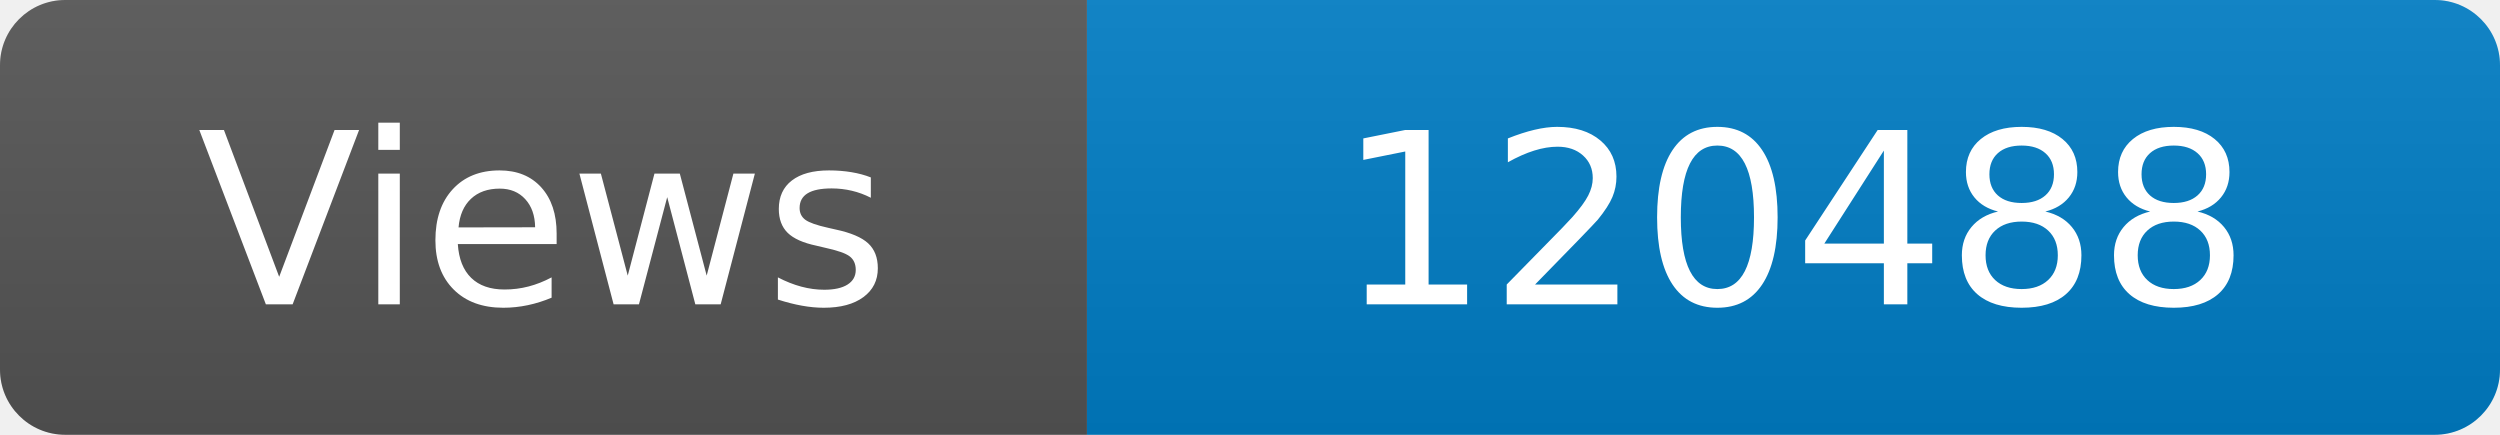
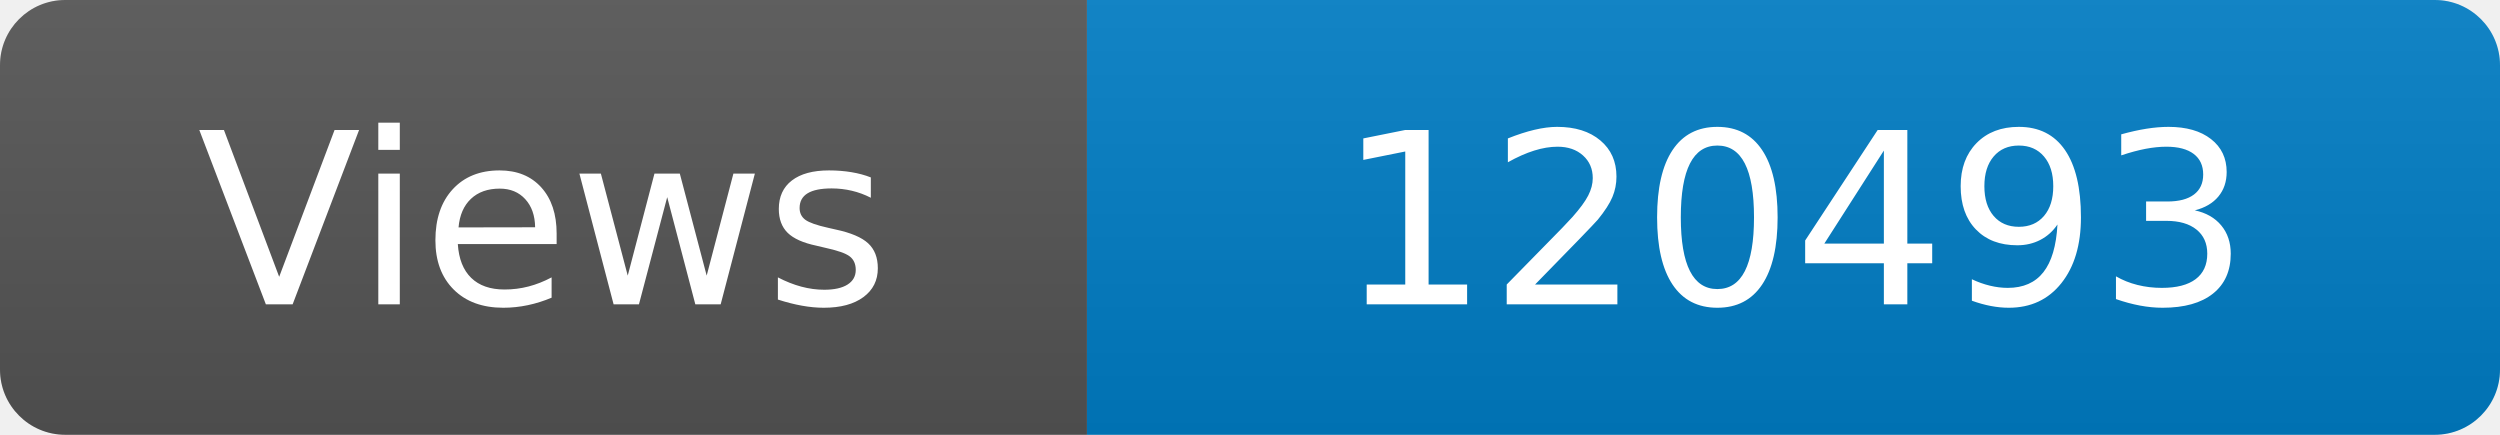
<svg xmlns="http://www.w3.org/2000/svg" width="115" height="20" role="img" aria-label="Maintained?: yes">
  <linearGradient id="s" x2="0" y2="100%">
    <stop offset="0" stop-color="#bbb" stop-opacity=".1" />
    <stop offset="1" stop-opacity=".1" />
  </linearGradient>
  <clipPath id="r">
    <rect width="115" height="20" rx="3" fill="#fff" />
  </clipPath>
  <g clip-path="url(#r)">
    <rect width="50" height="20" fill="#555" />
    <rect x="50" width="160" height="20" fill="#007ec6" />
    <rect width="115" height="20" fill="url(#s)" />
  </g>
  <g fill="#fff" text-anchor="middle" font-family="Verdana,Geneva,DejaVu Sans,sans-serif" font-size="110">
    <text x="250" y="140" transform="scale(.1)" fill="#fff">Views</text>
-     <text x="825" y="140" transform="scale(.1)" fill="#fff">120488</text>
+     <text x="825" y="140" transform="scale(.1)" fill="#fff">120493</text>
  </g>
</svg>
